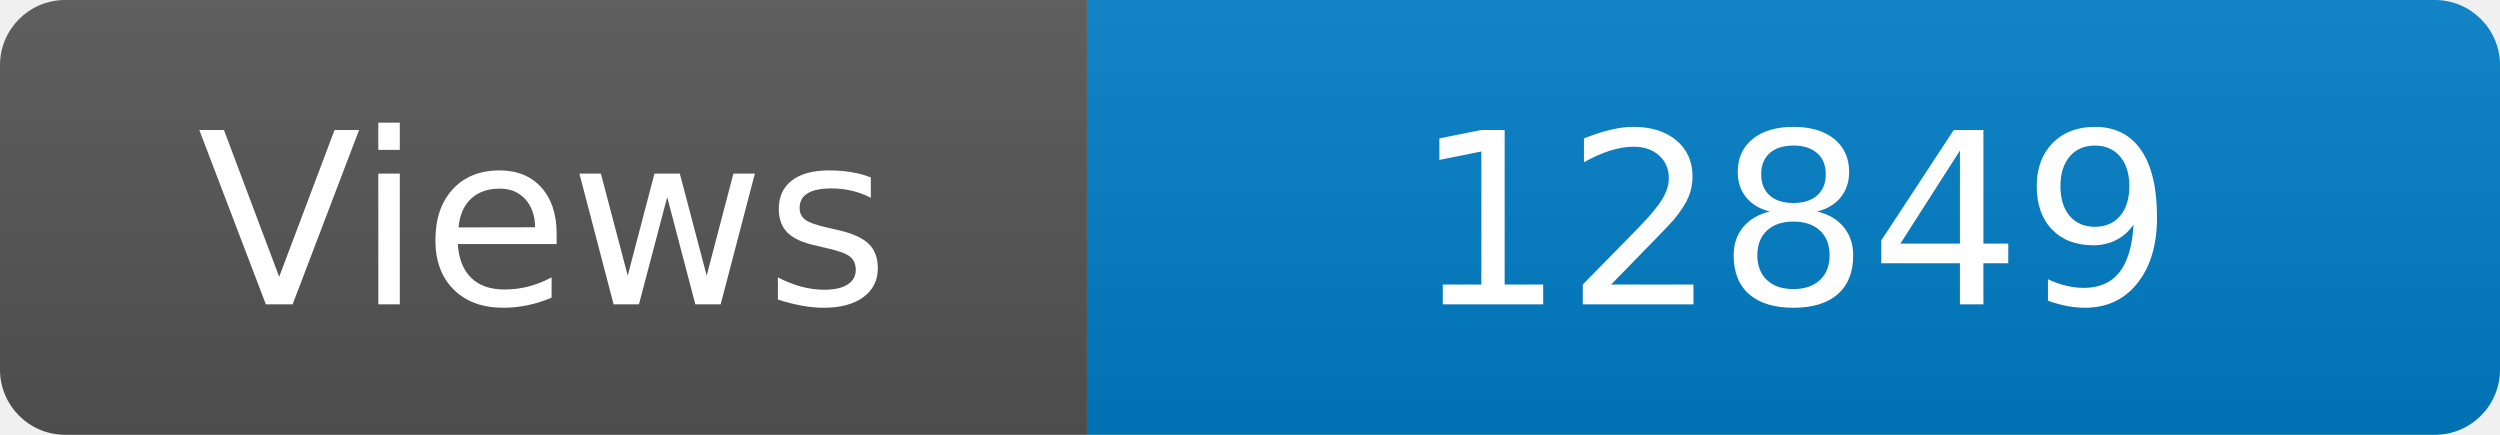
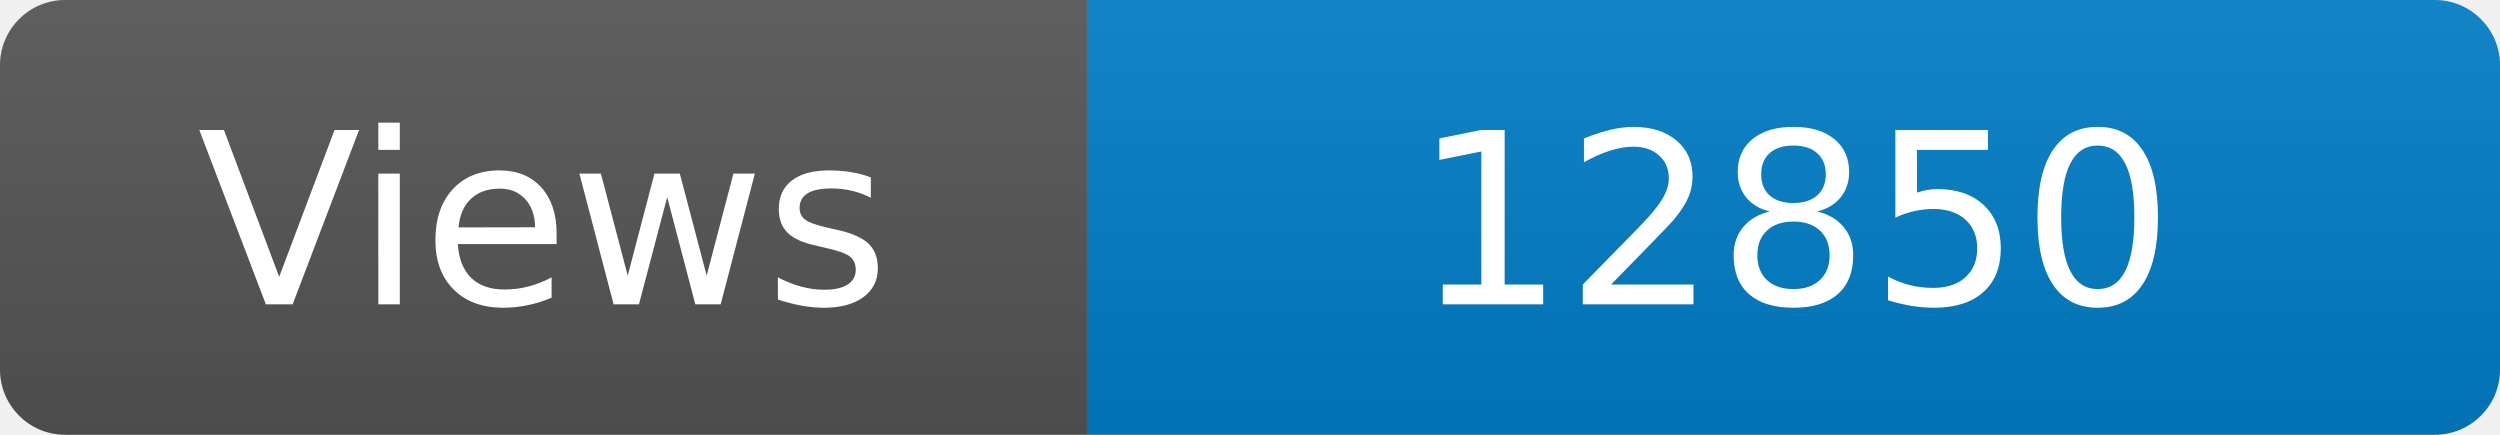
<svg xmlns="http://www.w3.org/2000/svg" width="115" height="20" role="img" aria-label="Maintained?: yes">
  <linearGradient id="s" x2="0" y2="100%">
    <stop offset="0" stop-color="#bbb" stop-opacity=".1" />
    <stop offset="1" stop-opacity=".1" />
  </linearGradient>
  <clipPath id="r">
    <rect width="115" height="20" rx="3" fill="#fff" />
  </clipPath>
  <g clip-path="url(#r)">
    <rect width="50" height="20" fill="#555" />
    <rect x="50" width="160" height="20" fill="#007ec6" />
    <rect width="115" height="20" fill="url(#s)" />
  </g>
  <g fill="#fff" text-anchor="middle" font-family="Verdana,Geneva,DejaVu Sans,sans-serif" font-size="110">
    <text x="250" y="140" transform="scale(.1)" fill="#fff">Views</text>
-     <text x="825" y="140" transform="scale(.1)" fill="#fff">12849</text>
+     <text x="825" y="140" transform="scale(.1)" fill="#fff">12850</text>
  </g>
</svg>
